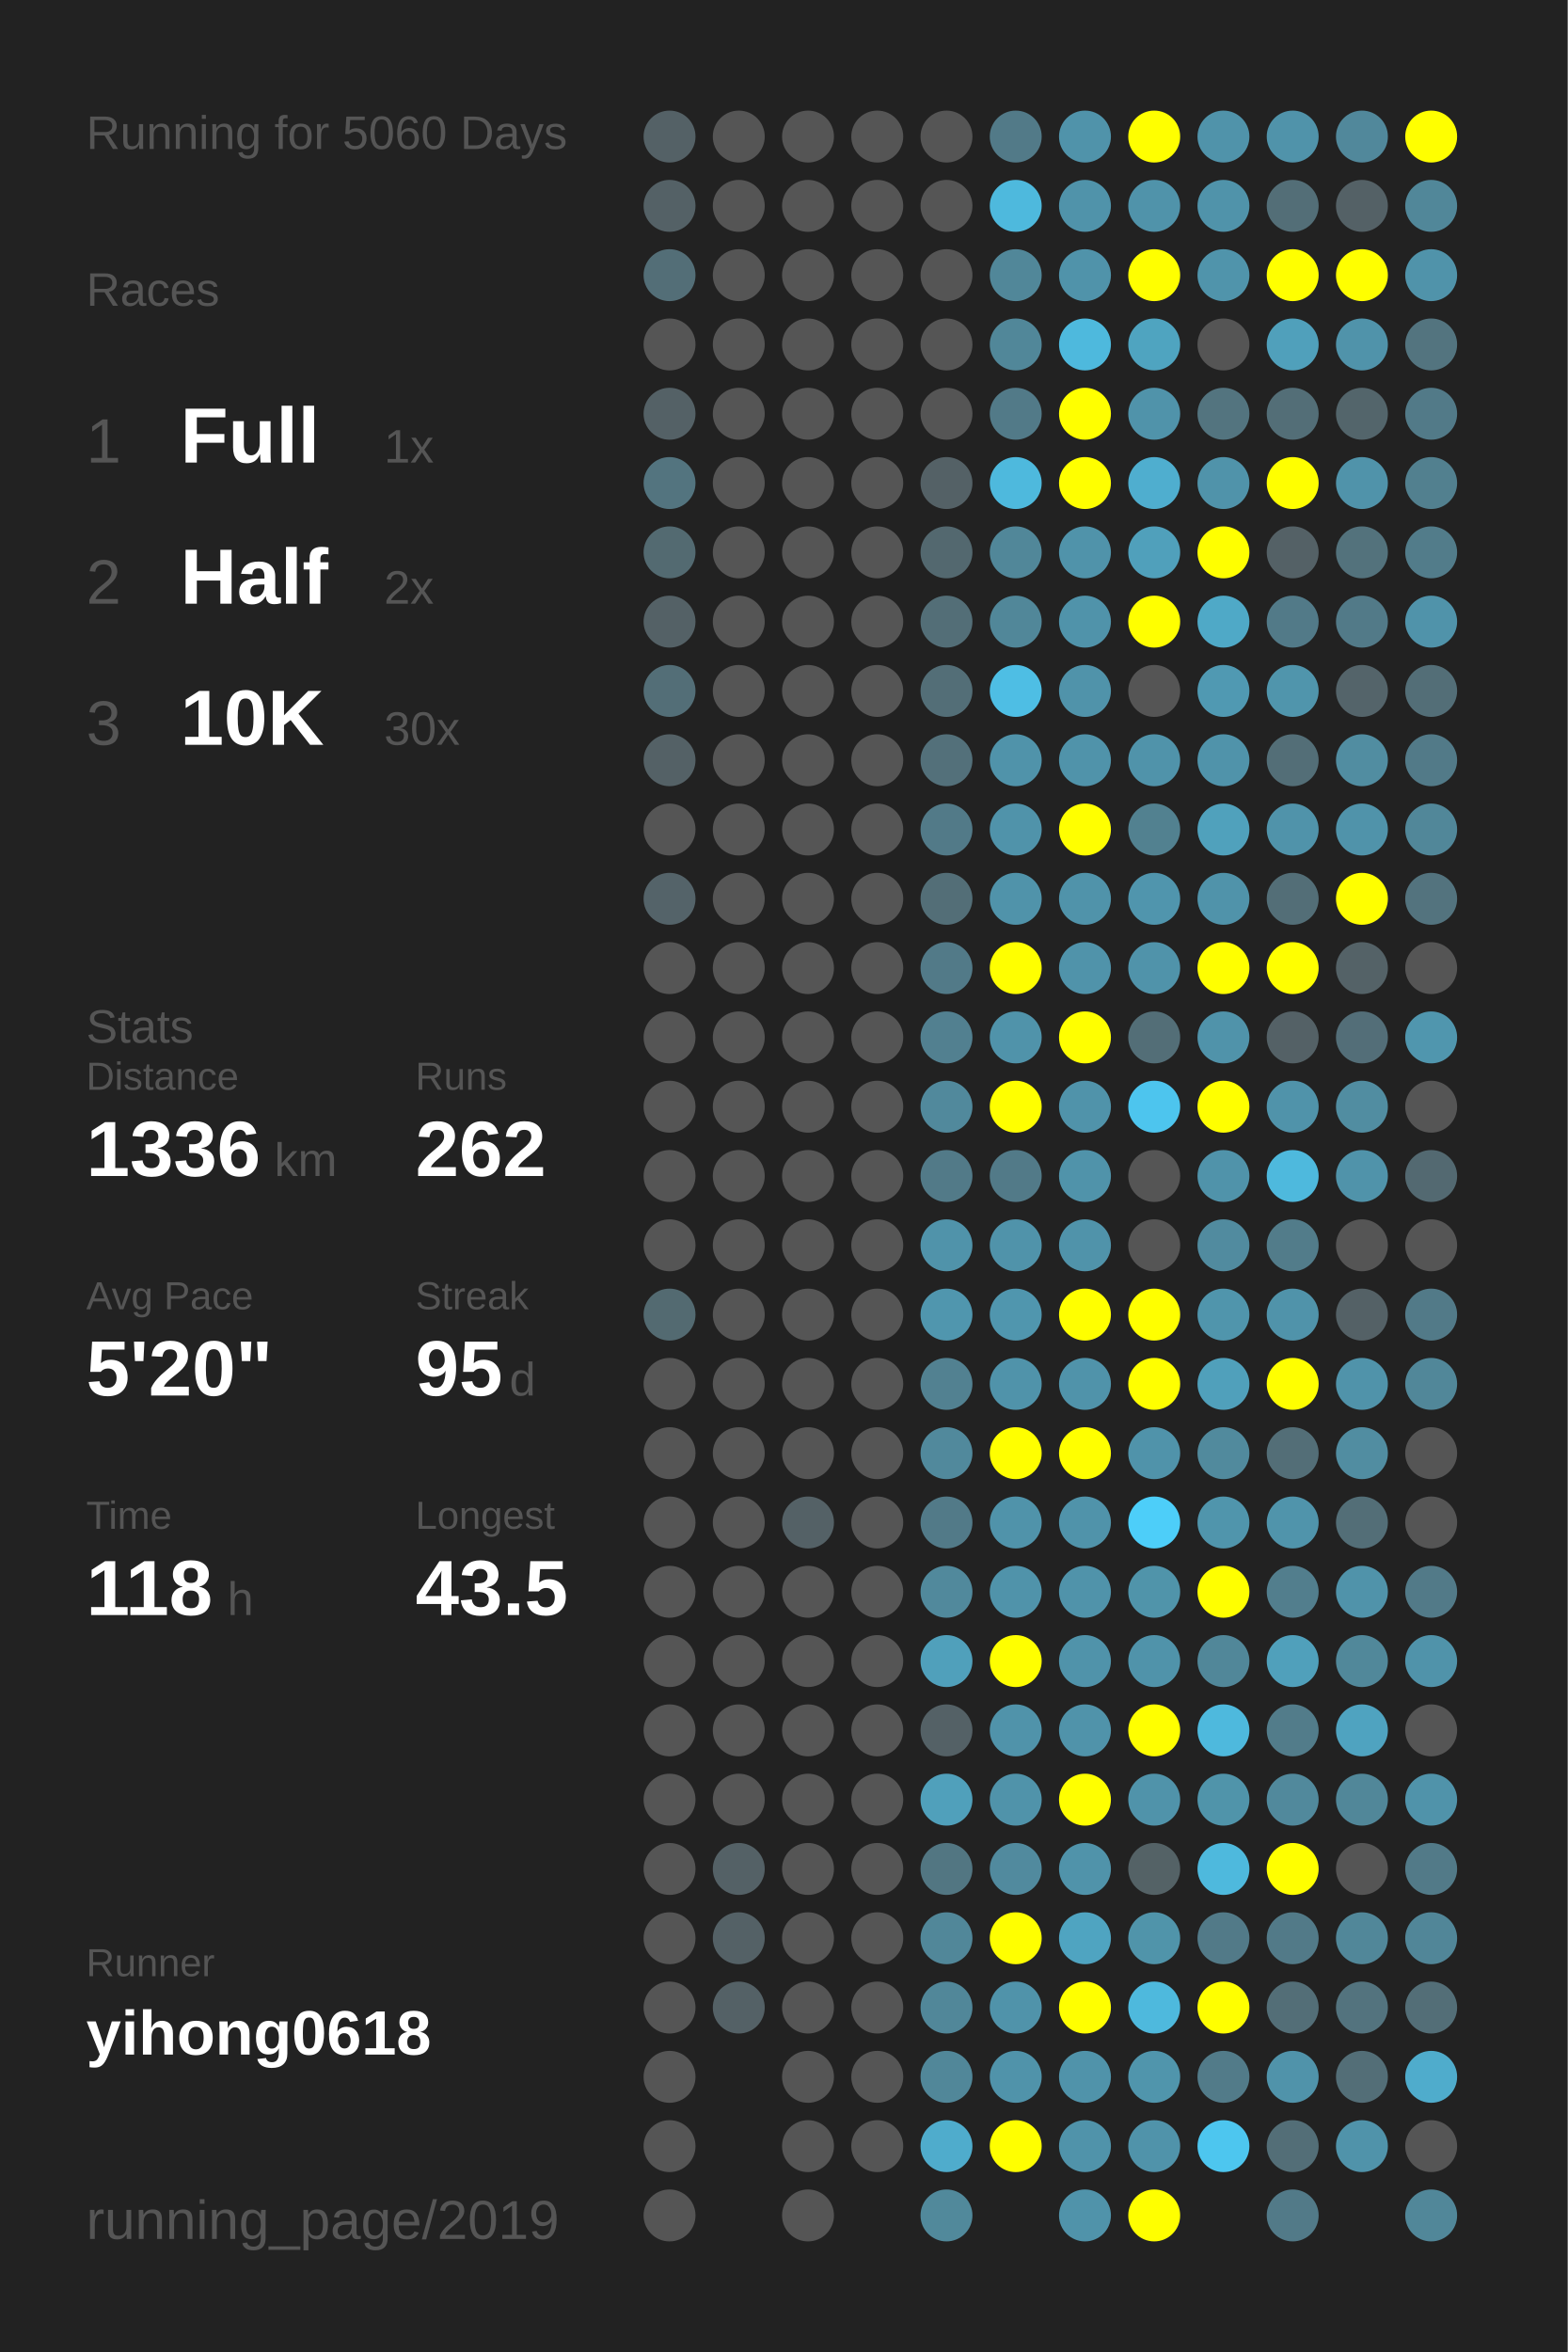
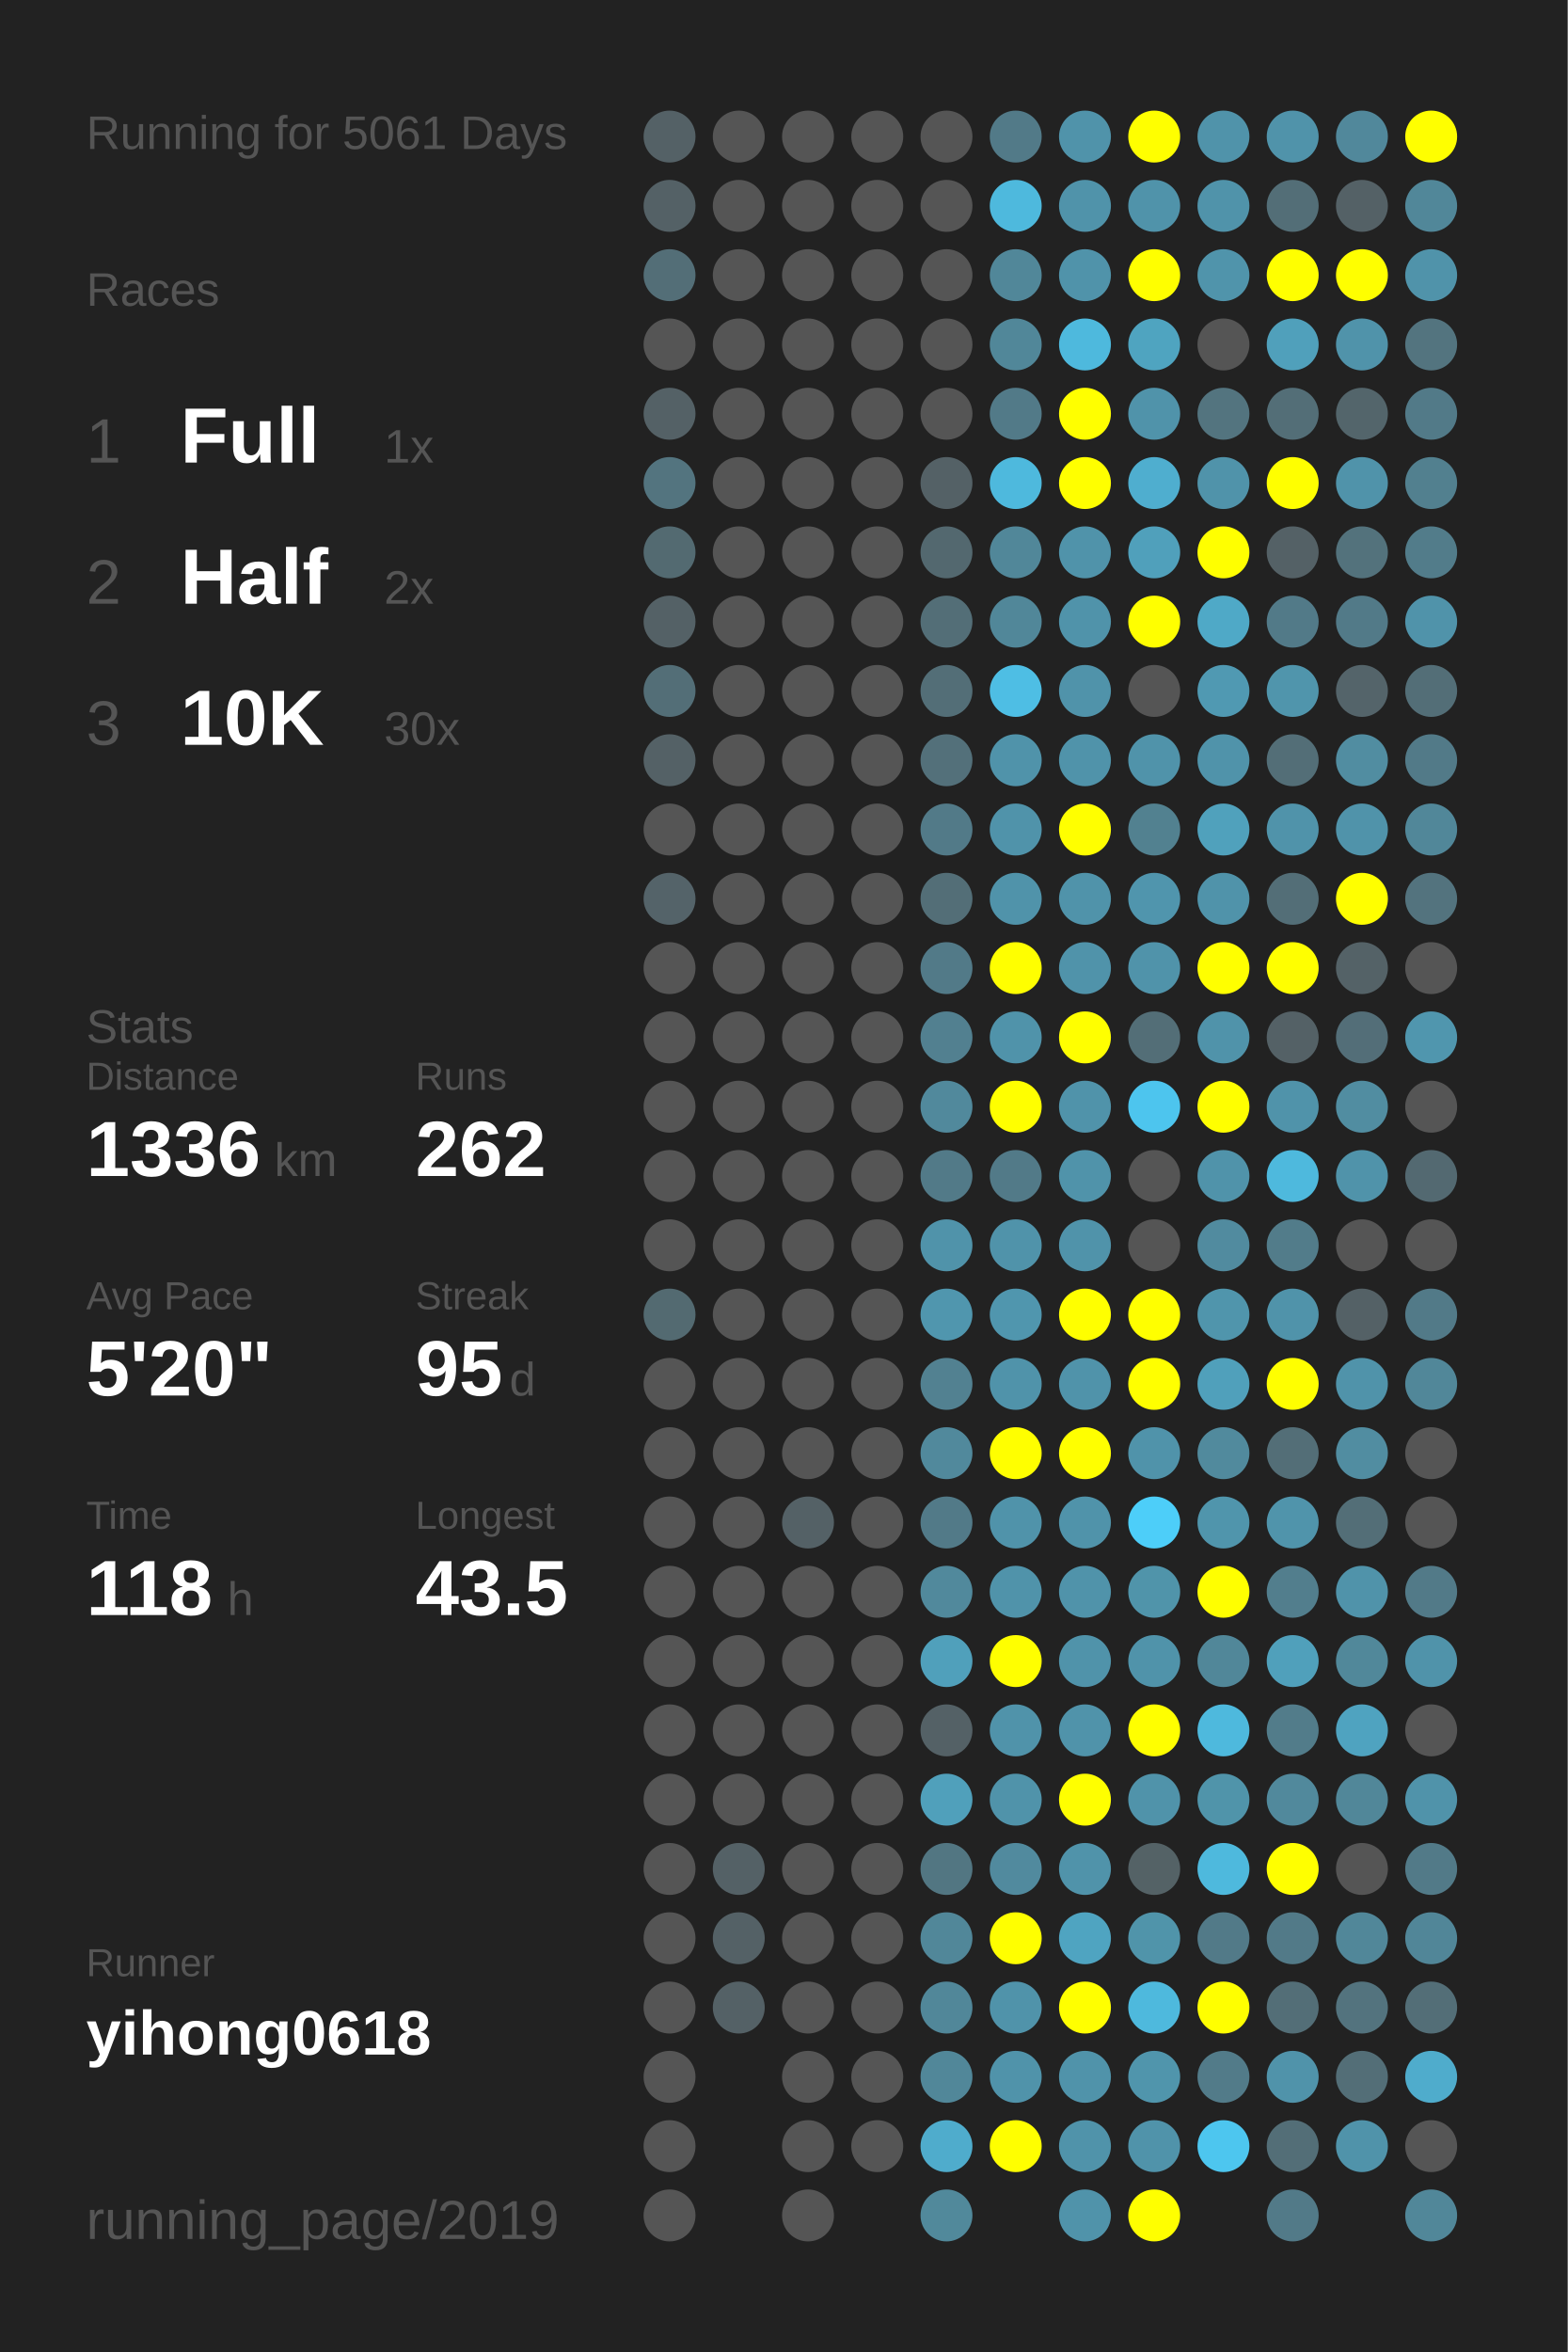
<svg xmlns="http://www.w3.org/2000/svg" baseProfile="full" height="300mm" version="1.1" viewBox="0,0,200,300" width="200mm">
  <defs />
  <rect fill="#222222" height="300" width="200" x="0" y="0" />
-   <text fill="#555555" style="font-size:6px; font-family:Arial;" x="11" y="19">Running for 5060 Days</text>
+   <text fill="#555555" style="font-size:6px; font-family:Arial;" x="11" y="19">Running for 5061 Days</text>
  <text fill="#555555" style="font-size:6px; font-family:Arial;" x="11" y="39">Races</text>
  <text fill="#555555" style="font-size:8px; font-family:Arial;" x="11" y="59">1</text>
  <text fill="#FFFFFF" style="font-size:10px; font-family:Arial; font-weight:bold;" x="23" y="59">Full</text>
  <text fill="#555555" style="font-size:6px; font-family:Arial;" x="49" y="59">1x</text>
  <text fill="#555555" style="font-size:8px; font-family:Arial;" x="11" y="77">2</text>
  <text fill="#FFFFFF" style="font-size:10px; font-family:Arial; font-weight:bold;" x="23" y="77">Half</text>
  <text fill="#555555" style="font-size:6px; font-family:Arial;" x="49" y="77">2x</text>
  <text fill="#555555" style="font-size:8px; font-family:Arial;" x="11" y="95">3</text>
  <text fill="#FFFFFF" style="font-size:10px; font-family:Arial; font-weight:bold;" x="23" y="95">10K</text>
  <text fill="#555555" style="font-size:6px; font-family:Arial;" x="49" y="95">30x</text>
  <text fill="#555555" style="font-size:6px; font-family:Arial;" x="11" y="133">Stats</text>
  <text fill="#555555" style="font-size:5px; font-family:Arial;" x="11" y="139">Distance</text>
  <text fill="#FFFFFF" style="font-size:10px; font-family:Arial; font-weight:bold;" x="11" y="150">1336</text>
  <text fill="#555555" style="font-size:6px; font-family:Arial;" x="35" y="150">km</text>
  <text fill="#555555" style="font-size:5px; font-family:Arial;" x="53" y="139">Runs</text>
  <text fill="#FFFFFF" style="font-size:10px; font-family:Arial; font-weight:bold;" x="53" y="150">262</text>
  <text fill="#555555" style="font-size:5px; font-family:Arial;" x="11" y="167">Avg Pace</text>
  <text fill="#FFFFFF" style="font-size:10px; font-family:Arial; font-weight:bold;" x="11" y="178">5'20"</text>
  <text fill="#555555" style="font-size:5px; font-family:Arial;" x="53" y="167">Streak</text>
  <text fill="#FFFFFF" style="font-size:10px; font-family:Arial; font-weight:bold;" x="53" y="178">95</text>
  <text fill="#555555" style="font-size:6px; font-family:Arial;" x="65" y="178">d</text>
  <text fill="#555555" style="font-size:5px; font-family:Arial;" x="11" y="195">Time</text>
  <text fill="#FFFFFF" style="font-size:10px; font-family:Arial; font-weight:bold;" x="11" y="206">118</text>
  <text fill="#555555" style="font-size:6px; font-family:Arial;" x="29" y="206">h</text>
  <text fill="#555555" style="font-size:5px; font-family:Arial;" x="53" y="195">Longest</text>
  <text fill="#FFFFFF" style="font-size:10px; font-family:Arial; font-weight:bold;" x="53" y="206">43.5</text>
  <text fill="#555555" style="font-size:5px; font-family:Arial;" x="11" y="252.065">Runner</text>
  <text fill="#FFFFFF" style="font-size:8px; font-family:Arial; font-weight:bold;" x="11" y="262.065">yihong0618</text>
  <text fill="#555555" style="font-size:7px; font-family:Arial;" x="11" y="285.581">running_page/2019</text>
  <circle cx="85.417" cy="17.419" fill="#546166" r="3.312" />
  <circle cx="85.417" cy="26.258" fill="#546166" r="3.312" />
  <circle cx="85.417" cy="35.097" fill="#536e77" r="3.312" />
  <circle cx="85.417" cy="43.935" fill="#555555" r="3.312" />
  <circle cx="85.417" cy="52.774" fill="#546166" r="3.312" />
  <circle cx="85.417" cy="61.613" fill="#53747f" r="3.312" />
  <circle cx="85.417" cy="70.452" fill="#536a71" r="3.312" />
  <circle cx="85.417" cy="79.29" fill="#546166" r="3.312" />
  <circle cx="85.417" cy="88.129" fill="#536e77" r="3.312" />
  <circle cx="85.417" cy="96.968" fill="#546166" r="3.312" />
  <circle cx="85.417" cy="105.806" fill="#555555" r="3.312" />
  <circle cx="85.417" cy="114.645" fill="#546369" r="3.312" />
  <circle cx="85.417" cy="123.484" fill="#555555" r="3.312" />
  <circle cx="85.417" cy="132.323" fill="#555555" r="3.312" />
  <circle cx="85.417" cy="141.161" fill="#555555" r="3.312" />
  <circle cx="85.417" cy="150" fill="#555555" r="3.312" />
  <circle cx="85.417" cy="158.839" fill="#555555" r="3.312" />
  <circle cx="85.417" cy="167.677" fill="#536a71" r="3.312" />
  <circle cx="85.417" cy="176.516" fill="#555555" r="3.312" />
  <circle cx="85.417" cy="185.355" fill="#555555" r="3.312" />
  <circle cx="85.417" cy="194.194" fill="#555555" r="3.312" />
  <circle cx="85.417" cy="203.032" fill="#555555" r="3.312" />
  <circle cx="85.417" cy="211.871" fill="#555555" r="3.312" />
  <circle cx="85.417" cy="220.71" fill="#555555" r="3.312" />
  <circle cx="85.417" cy="229.548" fill="#555555" r="3.312" />
  <circle cx="85.417" cy="238.387" fill="#555555" r="3.312" />
  <circle cx="85.417" cy="247.226" fill="#555555" r="3.312" />
  <circle cx="85.417" cy="256.065" fill="#555555" r="3.312" />
  <circle cx="85.417" cy="264.903" fill="#555555" r="3.312" />
  <circle cx="85.417" cy="273.742" fill="#555555" r="3.312" />
  <circle cx="85.417" cy="282.581" fill="#555555" r="3.312" />
  <circle cx="94.25" cy="17.419" fill="#555555" r="3.312" />
  <circle cx="94.25" cy="26.258" fill="#555555" r="3.312" />
  <circle cx="94.25" cy="35.097" fill="#555555" r="3.312" />
  <circle cx="94.25" cy="43.935" fill="#555555" r="3.312" />
  <circle cx="94.25" cy="52.774" fill="#555555" r="3.312" />
  <circle cx="94.25" cy="61.613" fill="#555555" r="3.312" />
  <circle cx="94.25" cy="70.452" fill="#555555" r="3.312" />
  <circle cx="94.25" cy="79.29" fill="#555555" r="3.312" />
  <circle cx="94.25" cy="88.129" fill="#555555" r="3.312" />
  <circle cx="94.25" cy="96.968" fill="#555555" r="3.312" />
  <circle cx="94.25" cy="105.806" fill="#555555" r="3.312" />
  <circle cx="94.25" cy="114.645" fill="#555555" r="3.312" />
  <circle cx="94.25" cy="123.484" fill="#555555" r="3.312" />
  <circle cx="94.25" cy="132.323" fill="#555555" r="3.312" />
  <circle cx="94.25" cy="141.161" fill="#555555" r="3.312" />
  <circle cx="94.25" cy="150" fill="#555555" r="3.312" />
  <circle cx="94.25" cy="158.839" fill="#555555" r="3.312" />
  <circle cx="94.25" cy="167.677" fill="#555555" r="3.312" />
  <circle cx="94.25" cy="176.516" fill="#555555" r="3.312" />
  <circle cx="94.25" cy="185.355" fill="#555555" r="3.312" />
  <circle cx="94.25" cy="194.194" fill="#555555" r="3.312" />
  <circle cx="94.25" cy="203.032" fill="#555555" r="3.312" />
  <circle cx="94.25" cy="211.871" fill="#555555" r="3.312" />
  <circle cx="94.25" cy="220.71" fill="#555555" r="3.312" />
  <circle cx="94.25" cy="229.548" fill="#555555" r="3.312" />
  <circle cx="94.25" cy="238.387" fill="#546166" r="3.312" />
  <circle cx="94.25" cy="247.226" fill="#546166" r="3.312" />
  <circle cx="94.25" cy="256.065" fill="#546166" r="3.312" />
  <circle cx="103.083" cy="17.419" fill="#555555" r="3.312" />
  <circle cx="103.083" cy="26.258" fill="#555555" r="3.312" />
  <circle cx="103.083" cy="35.097" fill="#555555" r="3.312" />
  <circle cx="103.083" cy="43.935" fill="#555555" r="3.312" />
  <circle cx="103.083" cy="52.774" fill="#555555" r="3.312" />
  <circle cx="103.083" cy="61.613" fill="#555555" r="3.312" />
  <circle cx="103.083" cy="70.452" fill="#555555" r="3.312" />
  <circle cx="103.083" cy="79.29" fill="#555555" r="3.312" />
  <circle cx="103.083" cy="88.129" fill="#555555" r="3.312" />
  <circle cx="103.083" cy="96.968" fill="#555555" r="3.312" />
  <circle cx="103.083" cy="105.806" fill="#555555" r="3.312" />
  <circle cx="103.083" cy="114.645" fill="#555555" r="3.312" />
  <circle cx="103.083" cy="123.484" fill="#555555" r="3.312" />
  <circle cx="103.083" cy="132.323" fill="#555555" r="3.312" />
  <circle cx="103.083" cy="141.161" fill="#555555" r="3.312" />
  <circle cx="103.083" cy="150" fill="#555555" r="3.312" />
  <circle cx="103.083" cy="158.839" fill="#555555" r="3.312" />
  <circle cx="103.083" cy="167.677" fill="#555555" r="3.312" />
  <circle cx="103.083" cy="176.516" fill="#555555" r="3.312" />
  <circle cx="103.083" cy="185.355" fill="#555555" r="3.312" />
  <circle cx="103.083" cy="194.194" fill="#546166" r="3.312" />
  <circle cx="103.083" cy="203.032" fill="#555555" r="3.312" />
  <circle cx="103.083" cy="211.871" fill="#555555" r="3.312" />
  <circle cx="103.083" cy="220.71" fill="#555555" r="3.312" />
  <circle cx="103.083" cy="229.548" fill="#555555" r="3.312" />
  <circle cx="103.083" cy="238.387" fill="#555555" r="3.312" />
  <circle cx="103.083" cy="247.226" fill="#555555" r="3.312" />
  <circle cx="103.083" cy="256.065" fill="#555555" r="3.312" />
  <circle cx="103.083" cy="264.903" fill="#555555" r="3.312" />
  <circle cx="103.083" cy="273.742" fill="#555555" r="3.312" />
  <circle cx="103.083" cy="282.581" fill="#555555" r="3.312" />
  <circle cx="111.917" cy="17.419" fill="#555555" r="3.312" />
  <circle cx="111.917" cy="26.258" fill="#555555" r="3.312" />
  <circle cx="111.917" cy="35.097" fill="#555555" r="3.312" />
  <circle cx="111.917" cy="43.935" fill="#555555" r="3.312" />
  <circle cx="111.917" cy="52.774" fill="#555555" r="3.312" />
  <circle cx="111.917" cy="61.613" fill="#555555" r="3.312" />
  <circle cx="111.917" cy="70.452" fill="#555555" r="3.312" />
  <circle cx="111.917" cy="79.29" fill="#555555" r="3.312" />
  <circle cx="111.917" cy="88.129" fill="#555555" r="3.312" />
  <circle cx="111.917" cy="96.968" fill="#555555" r="3.312" />
  <circle cx="111.917" cy="105.806" fill="#555555" r="3.312" />
  <circle cx="111.917" cy="114.645" fill="#555555" r="3.312" />
  <circle cx="111.917" cy="123.484" fill="#555555" r="3.312" />
  <circle cx="111.917" cy="132.323" fill="#555555" r="3.312" />
  <circle cx="111.917" cy="141.161" fill="#555555" r="3.312" />
  <circle cx="111.917" cy="150" fill="#555555" r="3.312" />
  <circle cx="111.917" cy="158.839" fill="#555555" r="3.312" />
  <circle cx="111.917" cy="167.677" fill="#555555" r="3.312" />
  <circle cx="111.917" cy="176.516" fill="#555555" r="3.312" />
  <circle cx="111.917" cy="185.355" fill="#555555" r="3.312" />
  <circle cx="111.917" cy="194.194" fill="#555555" r="3.312" />
  <circle cx="111.917" cy="203.032" fill="#555555" r="3.312" />
  <circle cx="111.917" cy="211.871" fill="#555555" r="3.312" />
  <circle cx="111.917" cy="220.71" fill="#555555" r="3.312" />
  <circle cx="111.917" cy="229.548" fill="#555555" r="3.312" />
  <circle cx="111.917" cy="238.387" fill="#555555" r="3.312" />
  <circle cx="111.917" cy="247.226" fill="#555555" r="3.312" />
  <circle cx="111.917" cy="256.065" fill="#555555" r="3.312" />
  <circle cx="111.917" cy="264.903" fill="#555555" r="3.312" />
  <circle cx="111.917" cy="273.742" fill="#555555" r="3.312" />
  <circle cx="120.75" cy="17.419" fill="#555555" r="3.312" />
  <circle cx="120.75" cy="26.258" fill="#555555" r="3.312" />
  <circle cx="120.75" cy="35.097" fill="#555555" r="3.312" />
  <circle cx="120.75" cy="43.935" fill="#555555" r="3.312" />
  <circle cx="120.75" cy="52.774" fill="#555555" r="3.312" />
  <circle cx="120.75" cy="61.613" fill="#546166" r="3.312" />
  <circle cx="120.75" cy="70.452" fill="#53686f" r="3.312" />
  <circle cx="120.75" cy="79.29" fill="#536e77" r="3.312" />
  <circle cx="120.75" cy="88.129" fill="#536e77" r="3.312" />
  <circle cx="120.75" cy="96.968" fill="#53707a" r="3.312" />
  <circle cx="120.75" cy="105.806" fill="#527a88" r="3.312" />
  <circle cx="120.75" cy="114.645" fill="#536e77" r="3.312" />
  <circle cx="120.75" cy="123.484" fill="#527a88" r="3.312" />
  <circle cx="120.75" cy="132.323" fill="#528090" r="3.312" />
  <circle cx="120.75" cy="141.161" fill="#51899c" r="3.312" />
  <circle cx="120.75" cy="150" fill="#527a88" r="3.312" />
  <circle cx="120.75" cy="158.839" fill="#5093aa" r="3.312" />
  <circle cx="120.75" cy="167.677" fill="#5096ae" r="3.312" />
  <circle cx="120.75" cy="176.516" fill="#528191" r="3.312" />
  <circle cx="120.75" cy="185.355" fill="#51899c" r="3.312" />
  <circle cx="120.75" cy="194.194" fill="#527a88" r="3.312" />
  <circle cx="120.75" cy="203.032" fill="#51899c" r="3.312" />
  <circle cx="120.75" cy="211.871" fill="#50a0bb" r="3.312" />
  <circle cx="120.75" cy="220.71" fill="#546166" r="3.312" />
  <circle cx="120.75" cy="229.548" fill="#50a0bb" r="3.312" />
  <circle cx="120.75" cy="238.387" fill="#527682" r="3.312" />
  <circle cx="120.75" cy="247.226" fill="#518799" r="3.312" />
  <circle cx="120.75" cy="256.065" fill="#518799" r="3.312" />
  <circle cx="120.75" cy="264.903" fill="#518799" r="3.312" />
  <circle cx="120.75" cy="273.742" fill="#4faccc" r="3.312" />
  <circle cx="120.75" cy="282.581" fill="#51899b" r="3.312" />
  <circle cx="129.583" cy="17.419" fill="#527a88" r="3.312" />
  <circle cx="129.583" cy="26.258" fill="#4eb9dd" r="3.312" />
  <circle cx="129.583" cy="35.097" fill="#518799" r="3.312" />
  <circle cx="129.583" cy="43.935" fill="#518799" r="3.312" />
  <circle cx="129.583" cy="52.774" fill="#527a88" r="3.312" />
  <circle cx="129.583" cy="61.613" fill="#4eb9dd" r="3.312" />
  <circle cx="129.583" cy="70.452" fill="#518799" r="3.312" />
  <circle cx="129.583" cy="79.29" fill="#518799" r="3.312" />
  <circle cx="129.583" cy="88.129" fill="#4ebee4" r="3.312" />
  <circle cx="129.583" cy="96.968" fill="#5093aa" r="3.312" />
  <circle cx="129.583" cy="105.806" fill="#5093aa" r="3.312" />
  <circle cx="129.583" cy="114.645" fill="#5093aa" r="3.312" />
  <circle cx="129.583" cy="123.484" fill="#FFFF00" r="3.312" />
  <circle cx="129.583" cy="132.323" fill="#5093aa" r="3.312" />
  <circle cx="129.583" cy="141.161" fill="#FFFF00" r="3.312" />
  <circle cx="129.583" cy="150" fill="#527a88" r="3.312" />
  <circle cx="129.583" cy="158.839" fill="#5093aa" r="3.312" />
  <circle cx="129.583" cy="167.677" fill="#5096ae" r="3.312" />
  <circle cx="129.583" cy="176.516" fill="#5093aa" r="3.312" />
  <circle cx="129.583" cy="185.355" fill="#FFFF00" r="3.312" />
  <circle cx="129.583" cy="194.194" fill="#5093aa" r="3.312" />
  <circle cx="129.583" cy="203.032" fill="#5093aa" r="3.312" />
  <circle cx="129.583" cy="211.871" fill="#FFFF00" r="3.312" />
  <circle cx="129.583" cy="220.71" fill="#5093aa" r="3.312" />
  <circle cx="129.583" cy="229.548" fill="#5093aa" r="3.312" />
  <circle cx="129.583" cy="238.387" fill="#518a9e" r="3.312" />
  <circle cx="129.583" cy="247.226" fill="#FFFF00" r="3.312" />
  <circle cx="129.583" cy="256.065" fill="#5093aa" r="3.312" />
  <circle cx="129.583" cy="264.903" fill="#5093aa" r="3.312" />
  <circle cx="129.583" cy="273.742" fill="#FFFF00" r="3.312" />
  <circle cx="138.417" cy="17.419" fill="#5093aa" r="3.312" />
  <circle cx="138.417" cy="26.258" fill="#5093aa" r="3.312" />
  <circle cx="138.417" cy="35.097" fill="#5093aa" r="3.312" />
  <circle cx="138.417" cy="43.935" fill="#4eb9dd" r="3.312" />
  <circle cx="138.417" cy="52.774" fill="#FFFF00" r="3.312" />
  <circle cx="138.417" cy="61.613" fill="#FFFF00" r="3.312" />
  <circle cx="138.417" cy="70.452" fill="#5093aa" r="3.312" />
  <circle cx="138.417" cy="79.29" fill="#5093aa" r="3.312" />
  <circle cx="138.417" cy="88.129" fill="#5093aa" r="3.312" />
  <circle cx="138.417" cy="96.968" fill="#5093aa" r="3.312" />
  <circle cx="138.417" cy="105.806" fill="#FFFF00" r="3.312" />
  <circle cx="138.417" cy="114.645" fill="#5093aa" r="3.312" />
  <circle cx="138.417" cy="123.484" fill="#5093aa" r="3.312" />
  <circle cx="138.417" cy="132.323" fill="#FFFF00" r="3.312" />
  <circle cx="138.417" cy="141.161" fill="#5093aa" r="3.312" />
  <circle cx="138.417" cy="150" fill="#5093aa" r="3.312" />
  <circle cx="138.417" cy="158.839" fill="#5093aa" r="3.312" />
  <circle cx="138.417" cy="167.677" fill="#FFFF00" r="3.312" />
  <circle cx="138.417" cy="176.516" fill="#5093aa" r="3.312" />
  <circle cx="138.417" cy="185.355" fill="#FFFF00" r="3.312" />
  <circle cx="138.417" cy="194.194" fill="#5093aa" r="3.312" />
  <circle cx="138.417" cy="203.032" fill="#5093aa" r="3.312" />
  <circle cx="138.417" cy="211.871" fill="#5093aa" r="3.312" />
  <circle cx="138.417" cy="220.71" fill="#5093aa" r="3.312" />
  <circle cx="138.417" cy="229.548" fill="#FFFF00" r="3.312" />
  <circle cx="138.417" cy="238.387" fill="#5093aa" r="3.312" />
  <circle cx="138.417" cy="247.226" fill="#4fa4c1" r="3.312" />
  <circle cx="138.417" cy="256.065" fill="#FFFF00" r="3.312" />
  <circle cx="138.417" cy="264.903" fill="#5093aa" r="3.312" />
  <circle cx="138.417" cy="273.742" fill="#5093aa" r="3.312" />
  <circle cx="138.417" cy="282.581" fill="#5093aa" r="3.312" />
  <circle cx="147.25" cy="17.419" fill="#FFFF00" r="3.312" />
  <circle cx="147.25" cy="26.258" fill="#5093aa" r="3.312" />
  <circle cx="147.25" cy="35.097" fill="#FFFF00" r="3.312" />
  <circle cx="147.25" cy="43.935" fill="#4fa4c0" r="3.312" />
  <circle cx="147.25" cy="52.774" fill="#5093aa" r="3.312" />
  <circle cx="147.25" cy="61.613" fill="#4faecf" r="3.312" />
  <circle cx="147.25" cy="70.452" fill="#50a0bb" r="3.312" />
  <circle cx="147.25" cy="79.29" fill="#FFFF00" r="3.312" />
  <circle cx="147.25" cy="88.129" fill="#555555" r="3.312" />
  <circle cx="147.25" cy="96.968" fill="#5093aa" r="3.312" />
  <circle cx="147.25" cy="105.806" fill="#528190" r="3.312" />
  <circle cx="147.25" cy="114.645" fill="#5095ad" r="3.312" />
  <circle cx="147.25" cy="123.484" fill="#5093aa" r="3.312" />
  <circle cx="147.25" cy="132.323" fill="#536e77" r="3.312" />
  <circle cx="147.25" cy="141.161" fill="#4dc5ee" r="3.312" />
  <circle cx="147.25" cy="150" fill="#555555" r="3.312" />
  <circle cx="147.25" cy="158.839" fill="#555555" r="3.312" />
  <circle cx="147.25" cy="167.677" fill="#FFFF00" r="3.312" />
  <circle cx="147.25" cy="176.516" fill="#FFFF00" r="3.312" />
  <circle cx="147.25" cy="185.355" fill="#5093aa" r="3.312" />
  <circle cx="147.25" cy="194.194" fill="#4dcef9" r="3.312" />
  <circle cx="147.25" cy="203.032" fill="#5094aa" r="3.312" />
  <circle cx="147.25" cy="211.871" fill="#5093aa" r="3.312" />
  <circle cx="147.25" cy="220.71" fill="#FFFF00" r="3.312" />
  <circle cx="147.25" cy="229.548" fill="#5093aa" r="3.312" />
  <circle cx="147.25" cy="238.387" fill="#546266" r="3.312" />
  <circle cx="147.25" cy="247.226" fill="#5094aa" r="3.312" />
  <circle cx="147.25" cy="256.065" fill="#4eb9dd" r="3.312" />
  <circle cx="147.25" cy="264.903" fill="#5095ac" r="3.312" />
  <circle cx="147.25" cy="273.742" fill="#5093aa" r="3.312" />
  <circle cx="147.25" cy="282.581" fill="#FFFF00" r="3.312" />
  <circle cx="156.083" cy="17.419" fill="#5093aa" r="3.312" />
  <circle cx="156.083" cy="26.258" fill="#5093aa" r="3.312" />
  <circle cx="156.083" cy="35.097" fill="#5094ab" r="3.312" />
  <circle cx="156.083" cy="43.935" fill="#555555" r="3.312" />
  <circle cx="156.083" cy="52.774" fill="#53747f" r="3.312" />
  <circle cx="156.083" cy="61.613" fill="#5093aa" r="3.312" />
  <circle cx="156.083" cy="70.452" fill="#FFFF00" r="3.312" />
  <circle cx="156.083" cy="79.29" fill="#4fa9c7" r="3.312" />
  <circle cx="156.083" cy="88.129" fill="#5099b2" r="3.312" />
  <circle cx="156.083" cy="96.968" fill="#5093aa" r="3.312" />
  <circle cx="156.083" cy="105.806" fill="#50a1bc" r="3.312" />
  <circle cx="156.083" cy="114.645" fill="#5093aa" r="3.312" />
  <circle cx="156.083" cy="123.484" fill="#FFFF00" r="3.312" />
  <circle cx="156.083" cy="132.323" fill="#5093aa" r="3.312" />
  <circle cx="156.083" cy="141.161" fill="#FFFF00" r="3.312" />
  <circle cx="156.083" cy="150" fill="#5093aa" r="3.312" />
  <circle cx="156.083" cy="158.839" fill="#518b9f" r="3.312" />
  <circle cx="156.083" cy="167.677" fill="#5095ac" r="3.312" />
  <circle cx="156.083" cy="176.516" fill="#50a0bb" r="3.312" />
  <circle cx="156.083" cy="185.355" fill="#518a9d" r="3.312" />
  <circle cx="156.083" cy="194.194" fill="#5095ac" r="3.312" />
  <circle cx="156.083" cy="203.032" fill="#FFFF00" r="3.312" />
  <circle cx="156.083" cy="211.871" fill="#518799" r="3.312" />
  <circle cx="156.083" cy="220.71" fill="#4eb9dd" r="3.312" />
  <circle cx="156.083" cy="229.548" fill="#5094aa" r="3.312" />
  <circle cx="156.083" cy="238.387" fill="#4eb9dd" r="3.312" />
  <circle cx="156.083" cy="247.226" fill="#527a88" r="3.312" />
  <circle cx="156.083" cy="256.065" fill="#FFFF00" r="3.312" />
  <circle cx="156.083" cy="264.903" fill="#527b89" r="3.312" />
  <circle cx="156.083" cy="273.742" fill="#4dc6ef" r="3.312" />
  <circle cx="164.917" cy="17.419" fill="#5093aa" r="3.312" />
  <circle cx="164.917" cy="26.258" fill="#536e77" r="3.312" />
  <circle cx="164.917" cy="35.097" fill="#FFFF00" r="3.312" />
  <circle cx="164.917" cy="43.935" fill="#50a0bb" r="3.312" />
  <circle cx="164.917" cy="52.774" fill="#536e77" r="3.312" />
  <circle cx="164.917" cy="61.613" fill="#FFFF00" r="3.312" />
  <circle cx="164.917" cy="70.452" fill="#546166" r="3.312" />
  <circle cx="164.917" cy="79.29" fill="#527a88" r="3.312" />
  <circle cx="164.917" cy="88.129" fill="#5095ac" r="3.312" />
  <circle cx="164.917" cy="96.968" fill="#536e77" r="3.312" />
  <circle cx="164.917" cy="105.806" fill="#5093aa" r="3.312" />
  <circle cx="164.917" cy="114.645" fill="#536e77" r="3.312" />
  <circle cx="164.917" cy="123.484" fill="#FFFF00" r="3.312" />
  <circle cx="164.917" cy="132.323" fill="#546166" r="3.312" />
  <circle cx="164.917" cy="141.161" fill="#5093aa" r="3.312" />
  <circle cx="164.917" cy="150" fill="#4eb9dd" r="3.312" />
  <circle cx="164.917" cy="158.839" fill="#527c8a" r="3.312" />
  <circle cx="164.917" cy="167.677" fill="#5093aa" r="3.312" />
  <circle cx="164.917" cy="176.516" fill="#FFFF00" r="3.312" />
  <circle cx="164.917" cy="185.355" fill="#536e77" r="3.312" />
  <circle cx="164.917" cy="194.194" fill="#5094ab" r="3.312" />
  <circle cx="164.917" cy="203.032" fill="#527e8d" r="3.312" />
  <circle cx="164.917" cy="211.871" fill="#50a0bb" r="3.312" />
  <circle cx="164.917" cy="220.71" fill="#527c8a" r="3.312" />
  <circle cx="164.917" cy="229.548" fill="#51899c" r="3.312" />
  <circle cx="164.917" cy="238.387" fill="#FFFF00" r="3.312" />
  <circle cx="164.917" cy="247.226" fill="#527a88" r="3.312" />
  <circle cx="164.917" cy="256.065" fill="#536e77" r="3.312" />
  <circle cx="164.917" cy="264.903" fill="#5093aa" r="3.312" />
  <circle cx="164.917" cy="273.742" fill="#536e77" r="3.312" />
  <circle cx="164.917" cy="282.581" fill="#527a88" r="3.312" />
  <circle cx="173.75" cy="17.419" fill="#51889b" r="3.312" />
  <circle cx="173.75" cy="26.258" fill="#546166" r="3.312" />
  <circle cx="173.75" cy="35.097" fill="#FFFF00" r="3.312" />
  <circle cx="173.75" cy="43.935" fill="#5093aa" r="3.312" />
  <circle cx="173.75" cy="52.774" fill="#53656b" r="3.312" />
  <circle cx="173.75" cy="61.613" fill="#5093aa" r="3.312" />
  <circle cx="173.75" cy="70.452" fill="#53727c" r="3.312" />
  <circle cx="173.75" cy="79.29" fill="#527a88" r="3.312" />
  <circle cx="173.75" cy="88.129" fill="#54646a" r="3.312" />
  <circle cx="173.75" cy="96.968" fill="#518da1" r="3.312" />
  <circle cx="173.75" cy="105.806" fill="#5093aa" r="3.312" />
  <circle cx="173.75" cy="114.645" fill="#FFFF00" r="3.312" />
  <circle cx="173.75" cy="123.484" fill="#546267" r="3.312" />
  <circle cx="173.75" cy="132.323" fill="#536e78" r="3.312" />
  <circle cx="173.75" cy="141.161" fill="#518da1" r="3.312" />
  <circle cx="173.75" cy="150" fill="#5093aa" r="3.312" />
  <circle cx="173.75" cy="158.839" fill="#555555" r="3.312" />
  <circle cx="173.75" cy="167.677" fill="#546166" r="3.312" />
  <circle cx="173.75" cy="176.516" fill="#5093aa" r="3.312" />
  <circle cx="173.75" cy="185.355" fill="#518da1" r="3.312" />
  <circle cx="173.75" cy="194.194" fill="#536e77" r="3.312" />
  <circle cx="173.75" cy="203.032" fill="#5093aa" r="3.312" />
  <circle cx="173.75" cy="211.871" fill="#51889a" r="3.312" />
  <circle cx="173.75" cy="220.71" fill="#4fa3c0" r="3.312" />
  <circle cx="173.75" cy="229.548" fill="#518799" r="3.312" />
  <circle cx="173.75" cy="238.387" fill="#555555" r="3.312" />
  <circle cx="173.75" cy="247.226" fill="#518799" r="3.312" />
  <circle cx="173.75" cy="256.065" fill="#53737e" r="3.312" />
  <circle cx="173.75" cy="264.903" fill="#536e77" r="3.312" />
  <circle cx="173.75" cy="273.742" fill="#5093aa" r="3.312" />
  <circle cx="182.583" cy="17.419" fill="#FFFF00" r="3.312" />
  <circle cx="182.583" cy="26.258" fill="#518799" r="3.312" />
  <circle cx="182.583" cy="35.097" fill="#5093aa" r="3.312" />
  <circle cx="182.583" cy="43.935" fill="#53747f" r="3.312" />
  <circle cx="182.583" cy="52.774" fill="#527a88" r="3.312" />
  <circle cx="182.583" cy="61.613" fill="#52808f" r="3.312" />
  <circle cx="182.583" cy="70.452" fill="#527c8a" r="3.312" />
  <circle cx="182.583" cy="79.29" fill="#5093aa" r="3.312" />
  <circle cx="182.583" cy="88.129" fill="#536e77" r="3.312" />
  <circle cx="182.583" cy="96.968" fill="#527a88" r="3.312" />
  <circle cx="182.583" cy="105.806" fill="#518799" r="3.312" />
  <circle cx="182.583" cy="114.645" fill="#53737e" r="3.312" />
  <circle cx="182.583" cy="123.484" fill="#555555" r="3.312" />
  <circle cx="182.583" cy="132.323" fill="#5096ae" r="3.312" />
  <circle cx="182.583" cy="141.161" fill="#555555" r="3.312" />
  <circle cx="182.583" cy="150" fill="#536971" r="3.312" />
  <circle cx="182.583" cy="158.839" fill="#555555" r="3.312" />
  <circle cx="182.583" cy="167.677" fill="#527a88" r="3.312" />
  <circle cx="182.583" cy="176.516" fill="#518799" r="3.312" />
  <circle cx="182.583" cy="185.355" fill="#555555" r="3.312" />
  <circle cx="182.583" cy="194.194" fill="#555555" r="3.312" />
  <circle cx="182.583" cy="203.032" fill="#527a88" r="3.312" />
  <circle cx="182.583" cy="211.871" fill="#5093aa" r="3.312" />
  <circle cx="182.583" cy="220.71" fill="#555555" r="3.312" />
  <circle cx="182.583" cy="229.548" fill="#5093aa" r="3.312" />
  <circle cx="182.583" cy="238.387" fill="#527a88" r="3.312" />
  <circle cx="182.583" cy="247.226" fill="#518698" r="3.312" />
  <circle cx="182.583" cy="256.065" fill="#536e77" r="3.312" />
  <circle cx="182.583" cy="264.903" fill="#4faccc" r="3.312" />
  <circle cx="182.583" cy="273.742" fill="#555555" r="3.312" />
  <circle cx="182.583" cy="282.581" fill="#518799" r="3.312" />
</svg>
